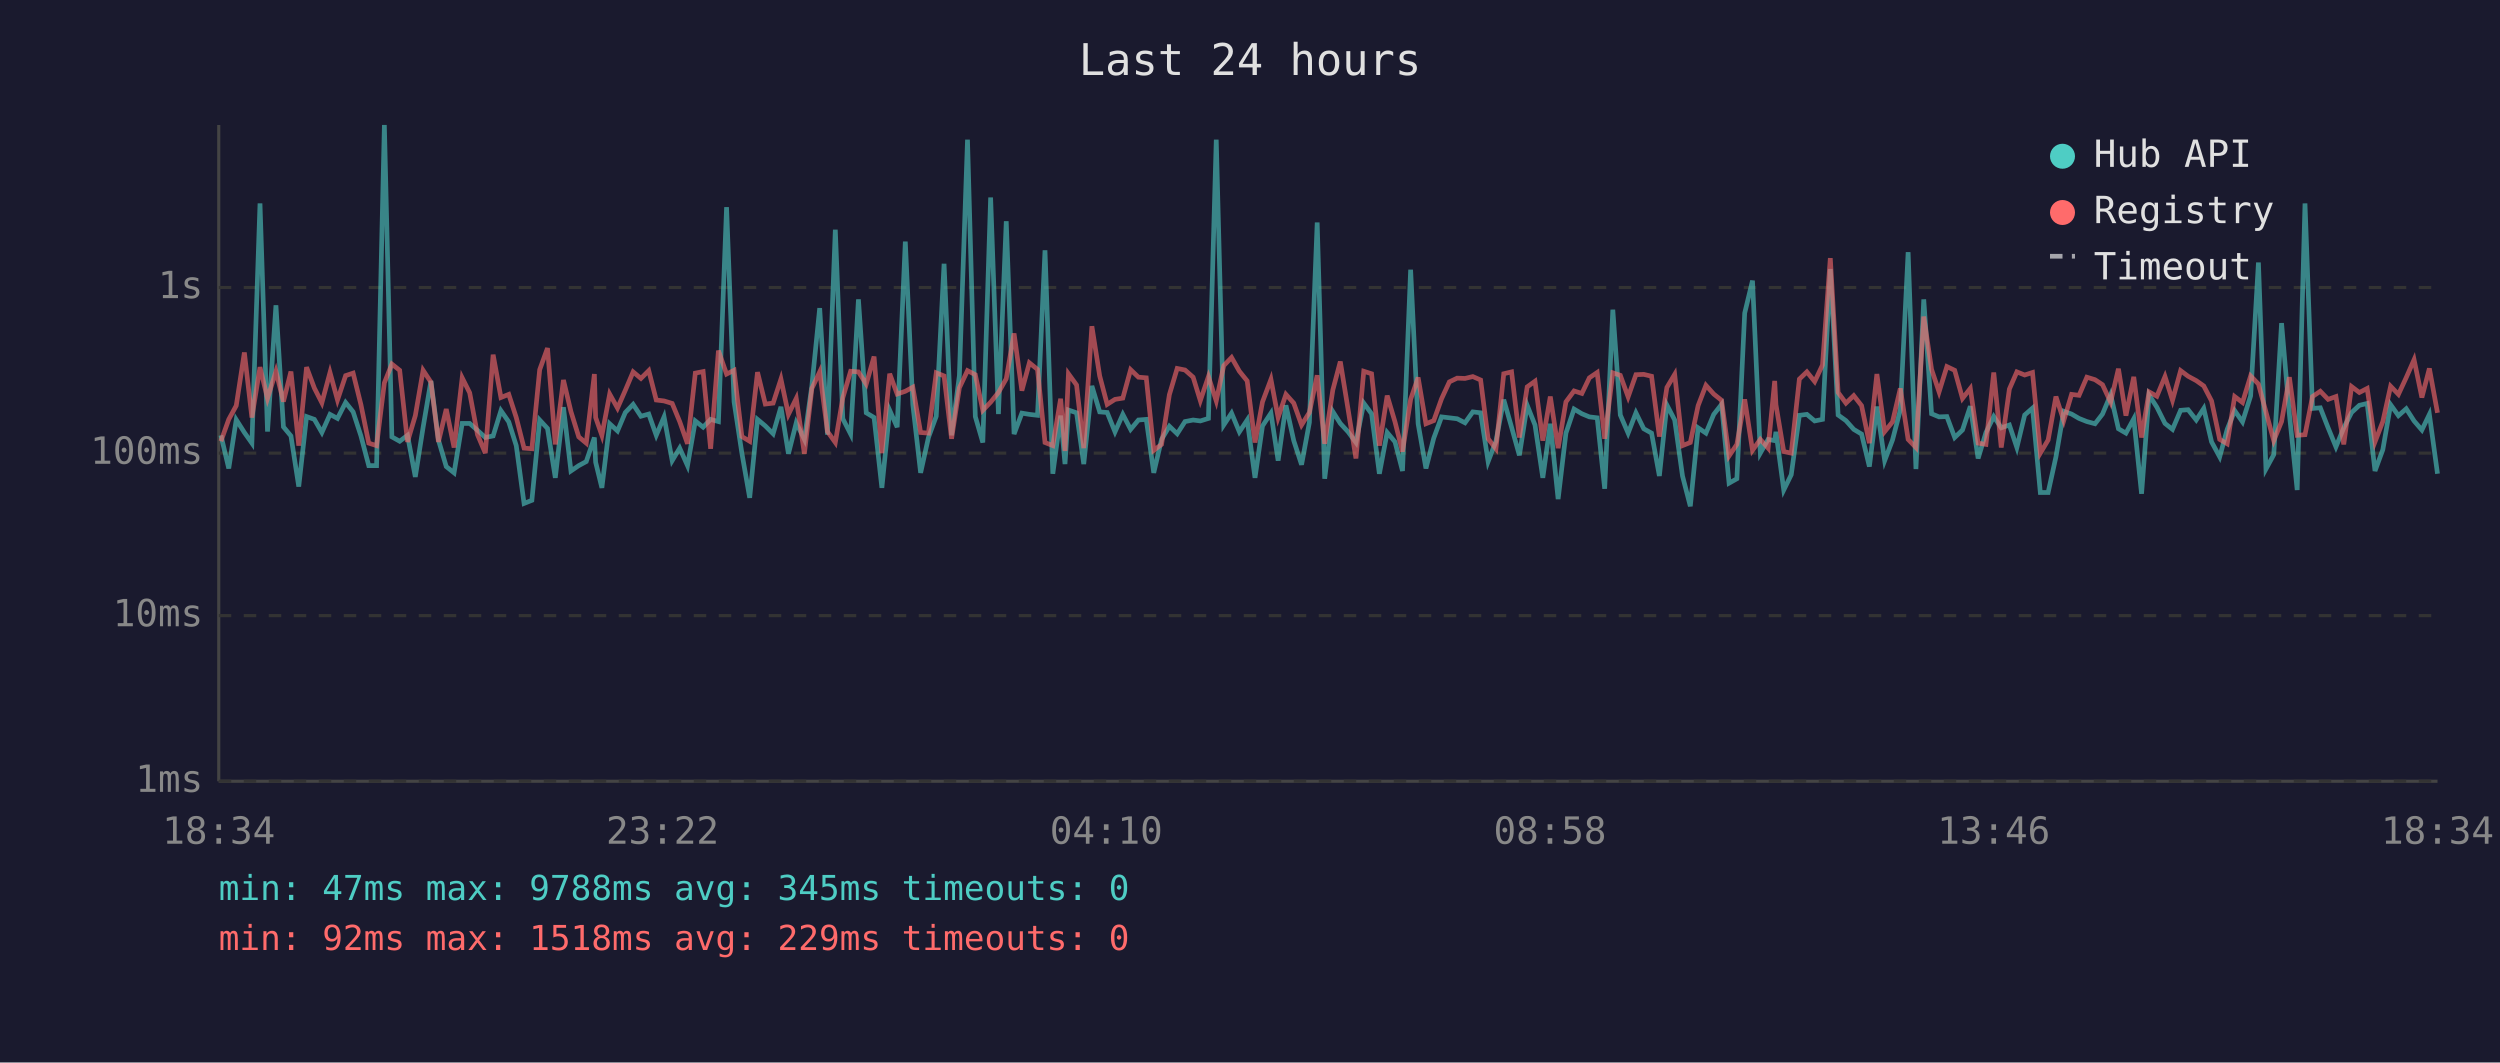
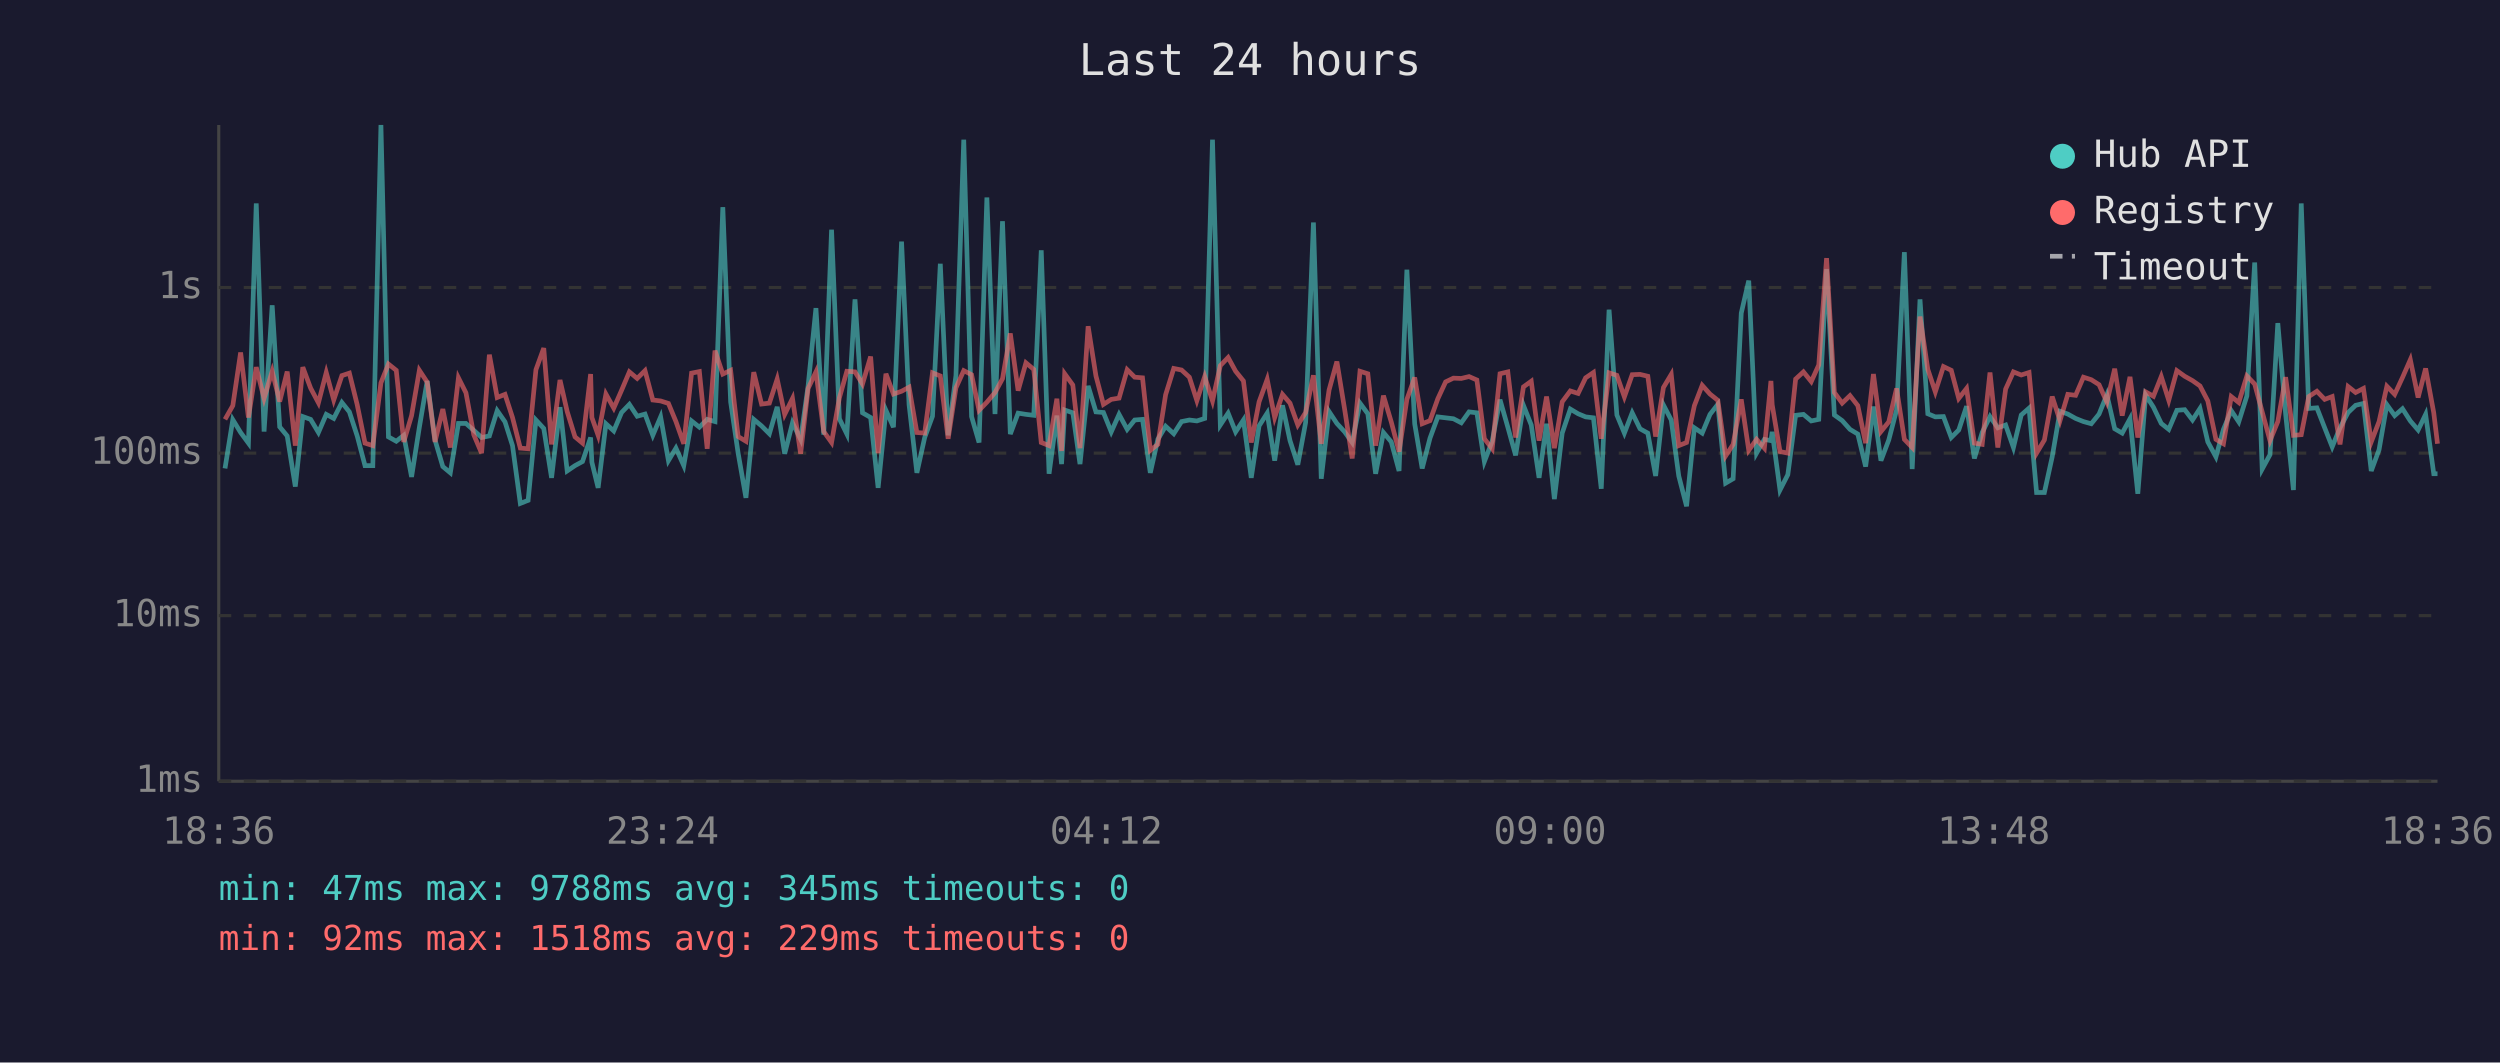
<svg xmlns="http://www.w3.org/2000/svg" viewBox="0 0 800 340" font-family="monospace" font-size="12">
  <rect width="800" height="340" fill="#1a1a2e" />
  <text x="400" y="24" fill="#e0e0e0" font-size="14" text-anchor="middle">Last 24 hours</text>
  <line x1="70" y1="40" x2="70" y2="250" stroke="#444" stroke-width="1" />
  <line x1="70" y1="250" x2="780" y2="250" stroke="#444" stroke-width="1" />
  <line x1="70" y1="250" x2="780" y2="250" stroke="#333" stroke-width="1" stroke-dasharray="4" />
  <text x="65" y="250" fill="#888" text-anchor="end" dominant-baseline="middle">1ms</text>
  <line x1="70" y1="197" x2="780" y2="197" stroke="#333" stroke-width="1" stroke-dasharray="4" />
  <text x="65" y="197" fill="#888" text-anchor="end" dominant-baseline="middle">10ms</text>
  <line x1="70" y1="145" x2="780" y2="145" stroke="#333" stroke-width="1" stroke-dasharray="4" />
  <text x="65" y="145" fill="#888" text-anchor="end" dominant-baseline="middle">100ms</text>
  <line x1="70" y1="92" x2="780" y2="92" stroke="#333" stroke-width="1" stroke-dasharray="4" />
  <text x="65" y="92" fill="#888" text-anchor="end" dominant-baseline="middle">1s</text>
-   <text x="70" y="270" fill="#888" text-anchor="middle">18:34</text>
-   <text x="212" y="270" fill="#888" text-anchor="middle">23:22</text>
-   <text x="354" y="270" fill="#888" text-anchor="middle">04:10</text>
-   <text x="496" y="270" fill="#888" text-anchor="middle">08:58</text>
-   <text x="638" y="270" fill="#888" text-anchor="middle">13:46</text>
-   <text x="780" y="270" fill="#888" text-anchor="middle">18:34</text>
-   <polyline points="70.7,139.3 73.2,149.9 75.6,134.3 78.2,138.4 80.6,141.8 83.2,65.1 85.6,138.1 88.3,97.7 90.7,136.6 93.1,139.5 95.6,155.7 98.1,133.3 100.6,134.2 103.0,138.4 105.6,132.6 108.0,133.9 110.6,128.8 113.0,131.8 115.5,139.5 118.0,149.0 120.5,149.0 123.0,40.0 125.4,139.8 127.9,141.2 130.4,139.3 132.9,152.6 135.4,136.7 137.9,121.9 140.3,140.8 142.8,149.3 145.3,151.3 147.9,135.5 150.3,135.5 152.8,137.7 155.3,140.0 157.8,139.5 160.3,131.4 162.8,135.0 165.2,142.6 167.7,161.1 170.2,160.1 172.7,134.4 175.2,137.1 177.7,152.9 180.3,130.3 182.7,150.7 185.2,149.0 187.6,147.7 190.2,140.0 190.6,147.9 192.6,156.1 195.1,135.6 197.6,137.9 200.1,132.0 202.6,129.4 205.1,133.2 207.6,132.5 210.0,139.3 212.5,133.4 215.1,147.4 217.5,143.4 220.0,149.0 222.5,134.7 225.0,136.7 227.4,134.2 229.9,134.9 232.5,66.3 234.9,128.6 237.4,145.0 239.9,159.3 242.4,134.2 244.9,136.3 247.4,138.8 249.9,130.2 252.3,145.2 254.8,135.3 257.4,140.6 259.8,123.4 262.3,98.6 264.8,139.1 267.3,73.5 269.7,134.0 272.2,138.9 274.7,95.8 277.2,132.1 279.7,133.6 282.2,156.1 284.7,131.3 287.1,136.7 289.7,77.3 292.1,129.5 294.6,151.3 297.1,140.0 299.6,133.2 302.1,84.4 304.5,139.3 307.0,120.2 309.6,44.7 312.1,133.3 314.5,141.6 317.0,63.2 319.5,132.5 322.0,70.8 324.5,138.9 327.0,132.2 329.4,132.6 332.0,132.9 334.4,80.1 336.9,151.6 339.4,133.0 340.8,148.5 341.9,131.2 344.5,132.1 346.8,148.5 349.4,123.5 351.9,131.8 354.3,132.0 356.8,138.2 359.3,132.6 361.8,137.4 364.3,134.4 366.8,134.2 369.2,151.3 371.7,140.6 374.2,136.4 376.7,138.8 379.2,134.9 381.8,134.4 384.1,134.7 386.7,133.9 389.2,44.7 391.6,136.0 394.1,132.2 396.6,138.2 399.1,134.4 401.6,152.9 404.0,136.3 406.7,132.2 409.0,147.4 411.5,129.7 414.0,141.0 416.5,148.7 419.0,135.2 421.5,71.2 423.9,153.2 426.5,131.7 428.9,135.5 431.4,138.2 433.9,141.6 436.4,129.0 438.9,132.4 441.4,151.6 443.9,138.4 446.4,141.4 448.8,150.7 451.4,86.3 453.8,135.6 456.3,149.9 458.8,140.2 461.3,133.4 463.8,133.7 466.3,134.0 468.8,135.3 471.3,131.8 473.8,132.1 476.2,147.7 478.7,141.2 481.2,127.9 483.7,136.7 486.2,145.7 488.7,129.7 491.2,136.0 493.7,152.9 496.1,135.6 498.6,159.7 501.1,138.6 503.7,130.9 506.2,132.4 508.6,133.4 511.1,133.7 513.5,156.4 516.1,99.1 518.5,132.8 521.0,138.6 523.5,132.1 526.0,137.2 528.5,138.6 531.0,152.3 533.4,129.6 535.9,134.4 538.4,152.3 540.9,162.0 543.4,136.9 545.9,138.6 548.4,132.6 550.9,129.4 553.3,154.6 555.8,153.2 558.3,100.2 560.8,89.8 563.3,145.0 565.8,140.6 567.9,141.0 568.3,138.2 570.8,156.8 573.2,151.9 575.8,132.9 578.2,132.6 580.7,134.7 583.2,134.2 585.7,86.1 588.2,132.8 590.7,134.6 593.2,137.4 595.7,138.9 598.2,149.3 600.6,130.1 603.1,147.4 605.6,140.8 608.1,131.2 610.6,80.7 613.1,150.1 615.6,95.8 618.1,132.4 620.5,133.4 623.0,133.3 625.5,140.0 628.0,137.6 630.5,130.0 633.0,146.7 635.5,138.4 638.0,133.3 640.4,136.9 643.0,136.0 645.4,143.2 647.9,132.8 650.4,130.6 652.9,157.6 655.4,157.6 657.9,146.2 660.4,131.6 662.9,132.5 665.3,133.9 667.8,134.9 670.4,135.6 672.8,132.5 675.4,126.3 677.9,137.2 680.3,138.6 682.8,134.0 685.3,158.0 687.7,126.4 690.2,130.3 692.8,135.5 695.2,137.4 697.8,131.3 700.2,131.1 702.8,134.4 705.2,130.7 707.7,141.4 710.3,146.2 712.7,137.4 715.1,131.4 717.6,135.0 720.2,126.7 722.7,84.0 725.1,150.1 727.6,145.5 730.1,103.4 732.6,132.5 735.1,156.8 737.6,65.1 740.0,130.7 742.5,130.5 745.0,136.9 747.5,143.0 750.0,136.9 752.5,132.0 755.0,129.7 757.5,129.1 760.0,150.7 762.5,143.9 765.0,129.5 767.5,133.0 770.0,130.8 772.5,134.7 775.0,137.6 777.4,132.6 780.0,151.6" fill="none" stroke="#4ecdc4" stroke-width="1.5" opacity="0.6" />
-   <polyline points="70.7,141.2 73.2,134.2 75.6,129.8 78.2,112.8 80.6,133.6 83.2,117.5 85.6,127.5 88.3,118.8 90.7,128.5 93.1,118.9 95.6,142.6 98.1,117.5 100.6,124.2 103.0,128.9 105.6,119.2 108.0,128.0 110.6,120.2 113.0,119.4 115.5,129.5 118.0,141.8 120.5,142.6 123.0,122.5 125.4,116.5 127.9,118.5 130.4,141.4 132.9,133.0 135.4,118.5 137.9,122.3 140.3,141.4 142.8,130.9 145.3,143.2 147.9,120.9 150.3,125.7 152.8,139.1 155.3,145.0 157.8,113.5 160.3,127.2 162.8,126.2 165.2,133.6 167.7,143.4 170.2,143.6 172.7,118.3 175.2,111.4 177.7,142.2 180.3,121.6 182.7,131.7 185.2,139.8 187.6,141.8 190.2,119.7 190.6,133.6 192.6,139.3 195.1,126.1 197.6,130.6 200.1,124.9 202.6,119.0 205.1,121.1 207.6,118.6 210.0,128.0 212.5,128.3 215.1,129.1 217.5,134.9 220.0,142.0 222.5,119.4 225.0,118.9 227.4,143.6 229.9,112.2 232.5,119.7 234.9,118.5 237.4,139.7 239.9,141.2 242.4,119.1 244.9,129.3 247.4,129.0 249.9,121.3 252.3,132.6 254.8,127.5 257.4,145.2 259.8,124.3 262.3,119.0 264.8,138.1 267.3,141.6 269.7,127.3 272.2,118.8 274.7,119.0 277.2,122.9 279.7,114.1 282.2,145.0 284.7,119.6 287.1,126.1 289.7,125.2 292.1,123.9 294.6,138.4 297.1,138.6 299.6,119.3 302.1,120.3 304.5,140.4 307.0,124.1 309.6,118.6 312.1,119.9 314.5,131.3 317.0,128.7 319.5,125.6 322.0,121.2 324.5,106.7 327.0,125.0 329.4,116.1 332.0,118.2 334.4,141.6 336.9,142.6 339.4,127.6 340.8,144.3 341.9,119.6 344.5,123.2 346.8,143.4 349.4,104.4 351.9,120.3 354.3,129.4 356.8,127.8 359.3,127.4 361.8,118.3 364.3,120.7 366.8,120.9 369.2,144.1 371.7,142.2 374.2,126.3 376.7,117.9 379.2,118.4 381.8,120.7 384.1,128.2 386.7,120.5 389.2,128.3 391.6,117.0 394.1,114.4 396.6,118.8 399.1,121.9 401.6,141.6 404.0,128.6 406.7,121.4 409.0,133.6 411.5,126.2 414.0,129.0 416.5,136.0 419.0,132.0 421.5,120.1 423.9,142.0 426.5,124.8 428.9,115.7 431.4,131.1 433.9,146.7 436.4,118.8 438.9,119.6 441.4,142.6 443.9,126.6 446.4,135.0 448.8,144.5 451.4,127.8 453.8,120.8 456.3,135.6 458.8,134.6 461.3,127.6 463.8,122.2 466.3,121.0 468.8,121.1 471.3,120.5 473.8,121.6 476.2,140.4 478.7,143.6 481.2,119.6 483.7,119.0 486.2,140.0 488.7,123.8 491.2,122.0 493.7,141.0 496.1,126.9 498.6,143.4 501.1,128.6 503.7,125.1 506.2,125.9 508.6,120.9 511.1,119.2 513.5,140.4 516.1,119.3 518.5,120.1 521.0,127.0 523.5,119.9 526.0,119.8 528.5,120.4 531.0,139.7 533.4,124.0 535.9,119.8 538.4,142.6 540.9,141.6 543.4,129.8 545.9,123.3 548.4,126.1 550.9,128.1 553.3,145.9 555.8,142.2 558.3,127.8 560.8,144.1 563.3,140.6 565.8,143.4 567.9,121.9 568.3,129.5 570.8,144.5 573.2,145.0 575.8,121.3 578.2,119.0 580.7,122.1 583.2,116.8 585.7,82.6 588.2,125.6 590.7,129.0 593.2,126.6 595.7,129.8 598.2,141.8 600.6,119.7 603.1,138.1 605.6,135.0 608.1,124.3 610.6,140.6 613.1,143.2 615.6,101.3 618.1,118.2 620.5,125.4 623.0,117.3 625.5,118.5 628.0,127.5 630.5,124.3 633.0,141.8 635.5,142.2 638.0,119.2 640.4,143.2 643.0,124.5 645.4,119.0 647.9,120.0 650.4,119.2 652.9,145.0 655.4,140.8 657.9,126.9 660.4,134.6 662.9,126.2 665.3,126.5 667.8,120.7 670.4,121.5 672.8,123.1 675.4,128.7 677.9,118.0 680.3,133.0 682.8,120.6 685.3,140.0 687.7,125.4 690.2,126.8 692.8,120.5 695.2,128.1 697.8,118.6 700.2,120.4 702.8,121.8 705.2,123.5 707.7,128.3 710.3,140.6 712.7,142.0 715.1,126.9 717.6,128.8 720.2,120.3 722.7,122.9 725.1,131.8 727.6,141.0 730.1,134.9 732.6,120.7 735.1,139.3 737.6,139.1 740.0,126.9 742.5,125.2 745.0,127.8 747.5,126.9 750.0,142.2 752.5,123.7 755.0,125.6 757.5,124.3 760.0,141.4 762.5,134.9 765.0,123.6 767.5,126.2 770.0,120.8 772.5,115.1 775.0,127.2 777.4,117.9 780.0,132.1" fill="none" stroke="#ff6b6b" stroke-width="1.5" opacity="0.6" />
+   <text x="70" y="270" fill="#888" text-anchor="middle">18:36</text>
+   <text x="212" y="270" fill="#888" text-anchor="middle">23:24</text>
+   <text x="354" y="270" fill="#888" text-anchor="middle">04:12</text>
+   <text x="496" y="270" fill="#888" text-anchor="middle">09:00</text>
+   <text x="638" y="270" fill="#888" text-anchor="middle">13:48</text>
+   <text x="780" y="270" fill="#888" text-anchor="middle">18:36</text>
+   <polyline points="72.0,149.9 74.5,134.3 77.0,138.4 79.5,141.8 82.0,65.1 84.5,138.1 87.1,97.7 89.5,136.6 91.9,139.5 94.5,155.7 96.9,133.3 99.4,134.2 101.9,138.4 104.4,132.6 106.8,133.9 109.4,128.8 111.8,131.8 114.3,139.5 116.8,149.0 119.3,149.0 121.9,40.0 124.3,139.8 126.8,141.2 129.2,139.3 131.7,152.6 134.2,136.7 136.7,121.9 139.2,140.8 141.7,149.3 144.1,151.3 146.7,135.5 149.1,135.5 151.6,137.7 154.1,140.0 156.6,139.5 159.1,131.4 161.6,135.0 164.0,142.6 166.5,161.1 169.0,160.1 171.5,134.4 174.0,137.1 176.5,152.9 179.2,130.3 181.5,150.7 184.0,149.0 186.4,147.7 189.0,140.0 189.4,147.9 191.4,156.1 193.9,135.6 196.4,137.9 198.9,132.0 201.4,129.4 203.9,133.2 206.4,132.5 208.9,139.3 211.4,133.4 213.9,147.4 216.3,143.4 218.8,149.0 221.3,134.7 223.8,136.7 226.3,134.2 228.8,134.9 231.3,66.3 233.8,128.6 236.2,145.0 238.7,159.3 241.2,134.2 243.7,136.3 246.2,138.8 248.7,130.2 251.1,145.2 253.6,135.3 256.2,140.6 258.6,123.4 261.1,98.6 263.6,139.1 266.1,73.5 268.6,134.0 271.0,138.9 273.6,95.8 276.0,132.1 278.6,133.6 281.0,156.1 283.5,131.3 285.9,136.7 288.5,77.3 290.9,129.5 293.4,151.3 295.9,140.0 298.4,133.2 300.9,84.4 303.4,139.3 305.9,120.2 308.4,44.7 310.9,133.3 313.3,141.6 315.8,63.2 318.4,132.5 320.8,70.8 323.3,138.9 325.8,132.2 328.3,132.6 330.8,132.9 333.2,80.1 335.7,151.6 338.2,133.0 339.7,148.5 340.7,131.2 343.3,132.1 345.6,148.5 348.2,123.5 350.7,131.8 353.1,132.0 355.6,138.2 358.1,132.6 360.7,137.4 363.1,134.4 365.6,134.2 368.1,151.3 370.5,140.6 373.0,136.4 375.6,138.8 378.1,134.9 380.6,134.4 383.0,134.7 385.5,133.9 388.0,44.7 390.5,136.0 393.0,132.2 395.4,138.2 397.9,134.4 400.4,152.9 402.9,136.3 405.5,132.2 407.9,147.4 410.4,129.7 412.8,141.0 415.3,148.7 417.8,135.2 420.3,71.2 422.8,153.2 425.3,131.7 427.8,135.5 430.3,138.2 432.7,141.6 435.2,129.0 437.7,132.4 440.2,151.6 442.7,138.4 445.2,141.4 447.7,150.7 450.2,86.3 452.7,135.6 455.1,149.9 457.6,140.2 460.1,133.4 462.6,133.7 465.1,134.0 467.6,135.3 470.1,131.8 472.6,132.1 475.0,147.7 477.5,141.2 480.0,127.9 482.5,136.7 485.0,145.7 487.5,129.7 490.0,136.0 492.5,152.9 494.9,135.6 497.4,159.7 499.9,138.6 502.5,130.9 505.0,132.4 507.4,133.4 509.9,133.7 512.4,156.4 514.9,99.1 517.4,132.8 519.8,138.6 522.3,132.1 524.8,137.2 527.3,138.6 529.8,152.3 532.3,129.6 534.8,134.4 537.2,152.3 539.7,162.0 542.2,136.9 544.7,138.6 547.2,132.6 549.7,129.4 552.2,154.6 554.6,153.2 557.2,100.2 559.6,89.8 562.1,145.0 564.6,140.6 566.7,141.0 567.1,138.2 569.6,156.8 572.1,151.9 574.6,132.9 577.1,132.6 579.6,134.7 582.0,134.2 584.5,86.1 587.0,132.8 589.5,134.6 592.0,137.4 594.5,138.9 597.0,149.3 599.5,130.1 601.9,147.4 604.4,140.8 606.9,131.2 609.4,80.7 611.9,150.1 614.4,95.8 616.9,132.4 619.3,133.4 621.9,133.3 624.4,140.0 626.8,137.6 629.3,130.0 631.8,146.7 634.3,138.4 636.8,133.3 639.3,136.9 641.8,136.0 644.3,143.2 646.8,132.8 649.3,130.6 651.7,157.6 654.2,157.6 656.7,146.2 659.2,131.6 661.7,132.5 664.2,133.9 666.7,134.9 669.2,135.6 671.7,132.5 674.2,126.3 676.7,137.2 679.1,138.6 681.6,134.0 684.1,158.0 686.6,126.4 689.1,130.3 691.6,135.5 694.0,137.4 696.6,131.3 699.1,131.1 701.6,134.4 704.0,130.7 706.5,141.4 709.1,146.2 711.5,137.4 714.0,131.4 716.4,135.0 719.0,126.7 721.5,84.0 723.9,150.1 726.4,145.5 728.9,103.4 731.4,132.5 733.9,156.8 736.4,65.1 738.8,130.7 741.4,130.5 743.9,136.9 746.3,143.0 748.8,136.9 751.4,132.0 753.8,129.7 756.3,129.1 758.8,150.7 761.3,143.9 763.8,129.5 766.3,133.0 768.8,130.8 771.3,134.7 773.8,137.6 776.2,132.6 778.8,151.6 780.0,151.6" fill="none" stroke="#4ecdc4" stroke-width="1.5" opacity="0.6" />
+   <polyline points="72.0,134.2 74.5,129.8 77.0,112.8 79.5,133.6 82.0,117.5 84.5,127.5 87.1,118.8 89.5,128.5 91.9,118.9 94.5,142.6 96.9,117.5 99.4,124.2 101.9,128.9 104.4,119.2 106.8,128.0 109.4,120.2 111.8,119.4 114.3,129.5 116.8,141.8 119.3,142.6 121.9,122.5 124.3,116.5 126.8,118.5 129.2,141.4 131.7,133.0 134.2,118.5 136.7,122.3 139.2,141.4 141.7,130.9 144.1,143.2 146.7,120.9 149.1,125.7 151.6,139.1 154.1,145.0 156.6,113.5 159.1,127.2 161.6,126.2 164.0,133.6 166.5,143.4 169.0,143.6 171.5,118.3 174.0,111.4 176.5,142.2 179.2,121.6 181.5,131.7 184.0,139.8 186.4,141.8 189.0,119.7 189.4,133.6 191.4,139.3 193.9,126.1 196.4,130.6 198.9,124.9 201.4,119.0 203.9,121.1 206.4,118.6 208.9,128.0 211.4,128.3 213.9,129.1 216.3,134.9 218.8,142.0 221.3,119.4 223.8,118.9 226.3,143.6 228.8,112.2 231.3,119.7 233.8,118.5 236.2,139.7 238.7,141.2 241.2,119.1 243.7,129.3 246.2,129.0 248.7,121.3 251.1,132.6 253.6,127.5 256.2,145.2 258.6,124.3 261.1,119.0 263.6,138.1 266.1,141.6 268.6,127.3 271.0,118.8 273.6,119.0 276.0,122.9 278.6,114.1 281.0,145.0 283.5,119.6 285.9,126.1 288.5,125.2 290.9,123.9 293.4,138.4 295.9,138.6 298.4,119.3 300.9,120.3 303.4,140.4 305.9,124.1 308.4,118.6 310.9,119.9 313.3,131.3 315.8,128.7 318.4,125.6 320.8,121.2 323.3,106.7 325.8,125.0 328.3,116.1 330.8,118.2 333.2,141.6 335.7,142.6 338.2,127.6 339.7,144.3 340.7,119.6 343.3,123.2 345.6,143.4 348.2,104.4 350.7,120.3 353.1,129.4 355.6,127.8 358.1,127.4 360.7,118.3 363.1,120.7 365.6,120.9 368.1,144.1 370.5,142.2 373.0,126.3 375.6,117.9 378.1,118.4 380.6,120.7 383.0,128.2 385.5,120.5 388.0,128.3 390.5,117.0 393.0,114.4 395.4,118.8 397.9,121.9 400.4,141.6 402.9,128.6 405.5,121.4 407.9,133.6 410.4,126.2 412.8,129.0 415.3,136.0 417.8,132.0 420.3,120.1 422.8,142.0 425.3,124.8 427.8,115.7 430.3,131.1 432.7,146.7 435.2,118.8 437.7,119.6 440.2,142.6 442.7,126.6 445.2,135.0 447.7,144.5 450.2,127.8 452.7,120.8 455.1,135.6 457.6,134.6 460.1,127.6 462.6,122.2 465.1,121.0 467.6,121.1 470.1,120.5 472.6,121.6 475.0,140.4 477.5,143.6 480.0,119.6 482.5,119.0 485.0,140.0 487.5,123.8 490.0,122.0 492.5,141.0 494.9,126.9 497.4,143.4 499.9,128.6 502.5,125.1 505.0,125.9 507.4,120.9 509.9,119.2 512.4,140.4 514.9,119.3 517.4,120.1 519.8,127.0 522.3,119.9 524.8,119.8 527.3,120.4 529.8,139.7 532.3,124.0 534.8,119.8 537.2,142.6 539.7,141.6 542.2,129.8 544.7,123.3 547.2,126.1 549.7,128.1 552.2,145.9 554.6,142.2 557.2,127.8 559.6,144.1 562.1,140.6 564.6,143.4 566.7,121.9 567.1,129.5 569.6,144.5 572.1,145.0 574.6,121.3 577.1,119.0 579.6,122.1 582.0,116.8 584.5,82.6 587.0,125.6 589.5,129.0 592.0,126.6 594.5,129.8 597.0,141.8 599.5,119.7 601.9,138.1 604.4,135.0 606.9,124.3 609.4,140.6 611.9,143.2 614.4,101.3 616.9,118.2 619.3,125.4 621.9,117.3 624.4,118.5 626.8,127.5 629.3,124.3 631.8,141.8 634.3,142.2 636.8,119.2 639.3,143.2 641.8,124.5 644.3,119.0 646.8,120.0 649.3,119.2 651.7,145.0 654.2,140.8 656.7,126.9 659.2,134.6 661.7,126.2 664.2,126.5 666.7,120.7 669.2,121.5 671.7,123.1 674.2,128.7 676.7,118.0 679.1,133.0 681.6,120.6 684.1,140.0 686.6,125.4 689.1,126.8 691.6,120.5 694.0,128.1 696.6,118.6 699.1,120.4 701.6,121.8 704.0,123.5 706.5,128.3 709.1,140.6 711.5,142.0 714.0,126.9 716.4,128.8 719.0,120.3 721.5,122.9 723.9,131.8 726.4,141.0 728.9,134.9 731.4,120.7 733.9,139.3 736.4,139.1 738.8,126.9 741.4,125.2 743.9,127.8 746.3,126.9 748.8,142.2 751.4,123.7 753.8,125.6 756.3,124.3 758.8,141.4 761.3,134.9 763.8,123.6 766.3,126.2 768.8,120.8 771.3,115.1 773.8,127.2 776.2,117.9 778.8,132.1 780.0,142.0" fill="none" stroke="#ff6b6b" stroke-width="1.5" opacity="0.6" />
  <circle cx="660" cy="50" r="4" fill="#4ecdc4" />
  <text x="670" y="50" fill="#e0e0e0" dominant-baseline="middle">Hub API</text>
  <circle cx="660" cy="68" r="4" fill="#ff6b6b" />
  <text x="670" y="68" fill="#e0e0e0" dominant-baseline="middle">Registry</text>
  <line x1="656" y1="82" x2="664" y2="82" stroke="#e0e0e0" stroke-width="1.5" stroke-dasharray="4,3" opacity="0.7" />
  <text x="670" y="86" fill="#e0e0e0" dominant-baseline="middle">Timeout</text>
  <text x="70" y="288" fill="#4ecdc4" font-size="11">min: 47ms  max: 9788ms  avg: 345ms  timeouts: 0</text>
  <text x="70" y="304" fill="#ff6b6b" font-size="11">min: 92ms  max: 1518ms  avg: 229ms  timeouts: 0</text>
</svg>
